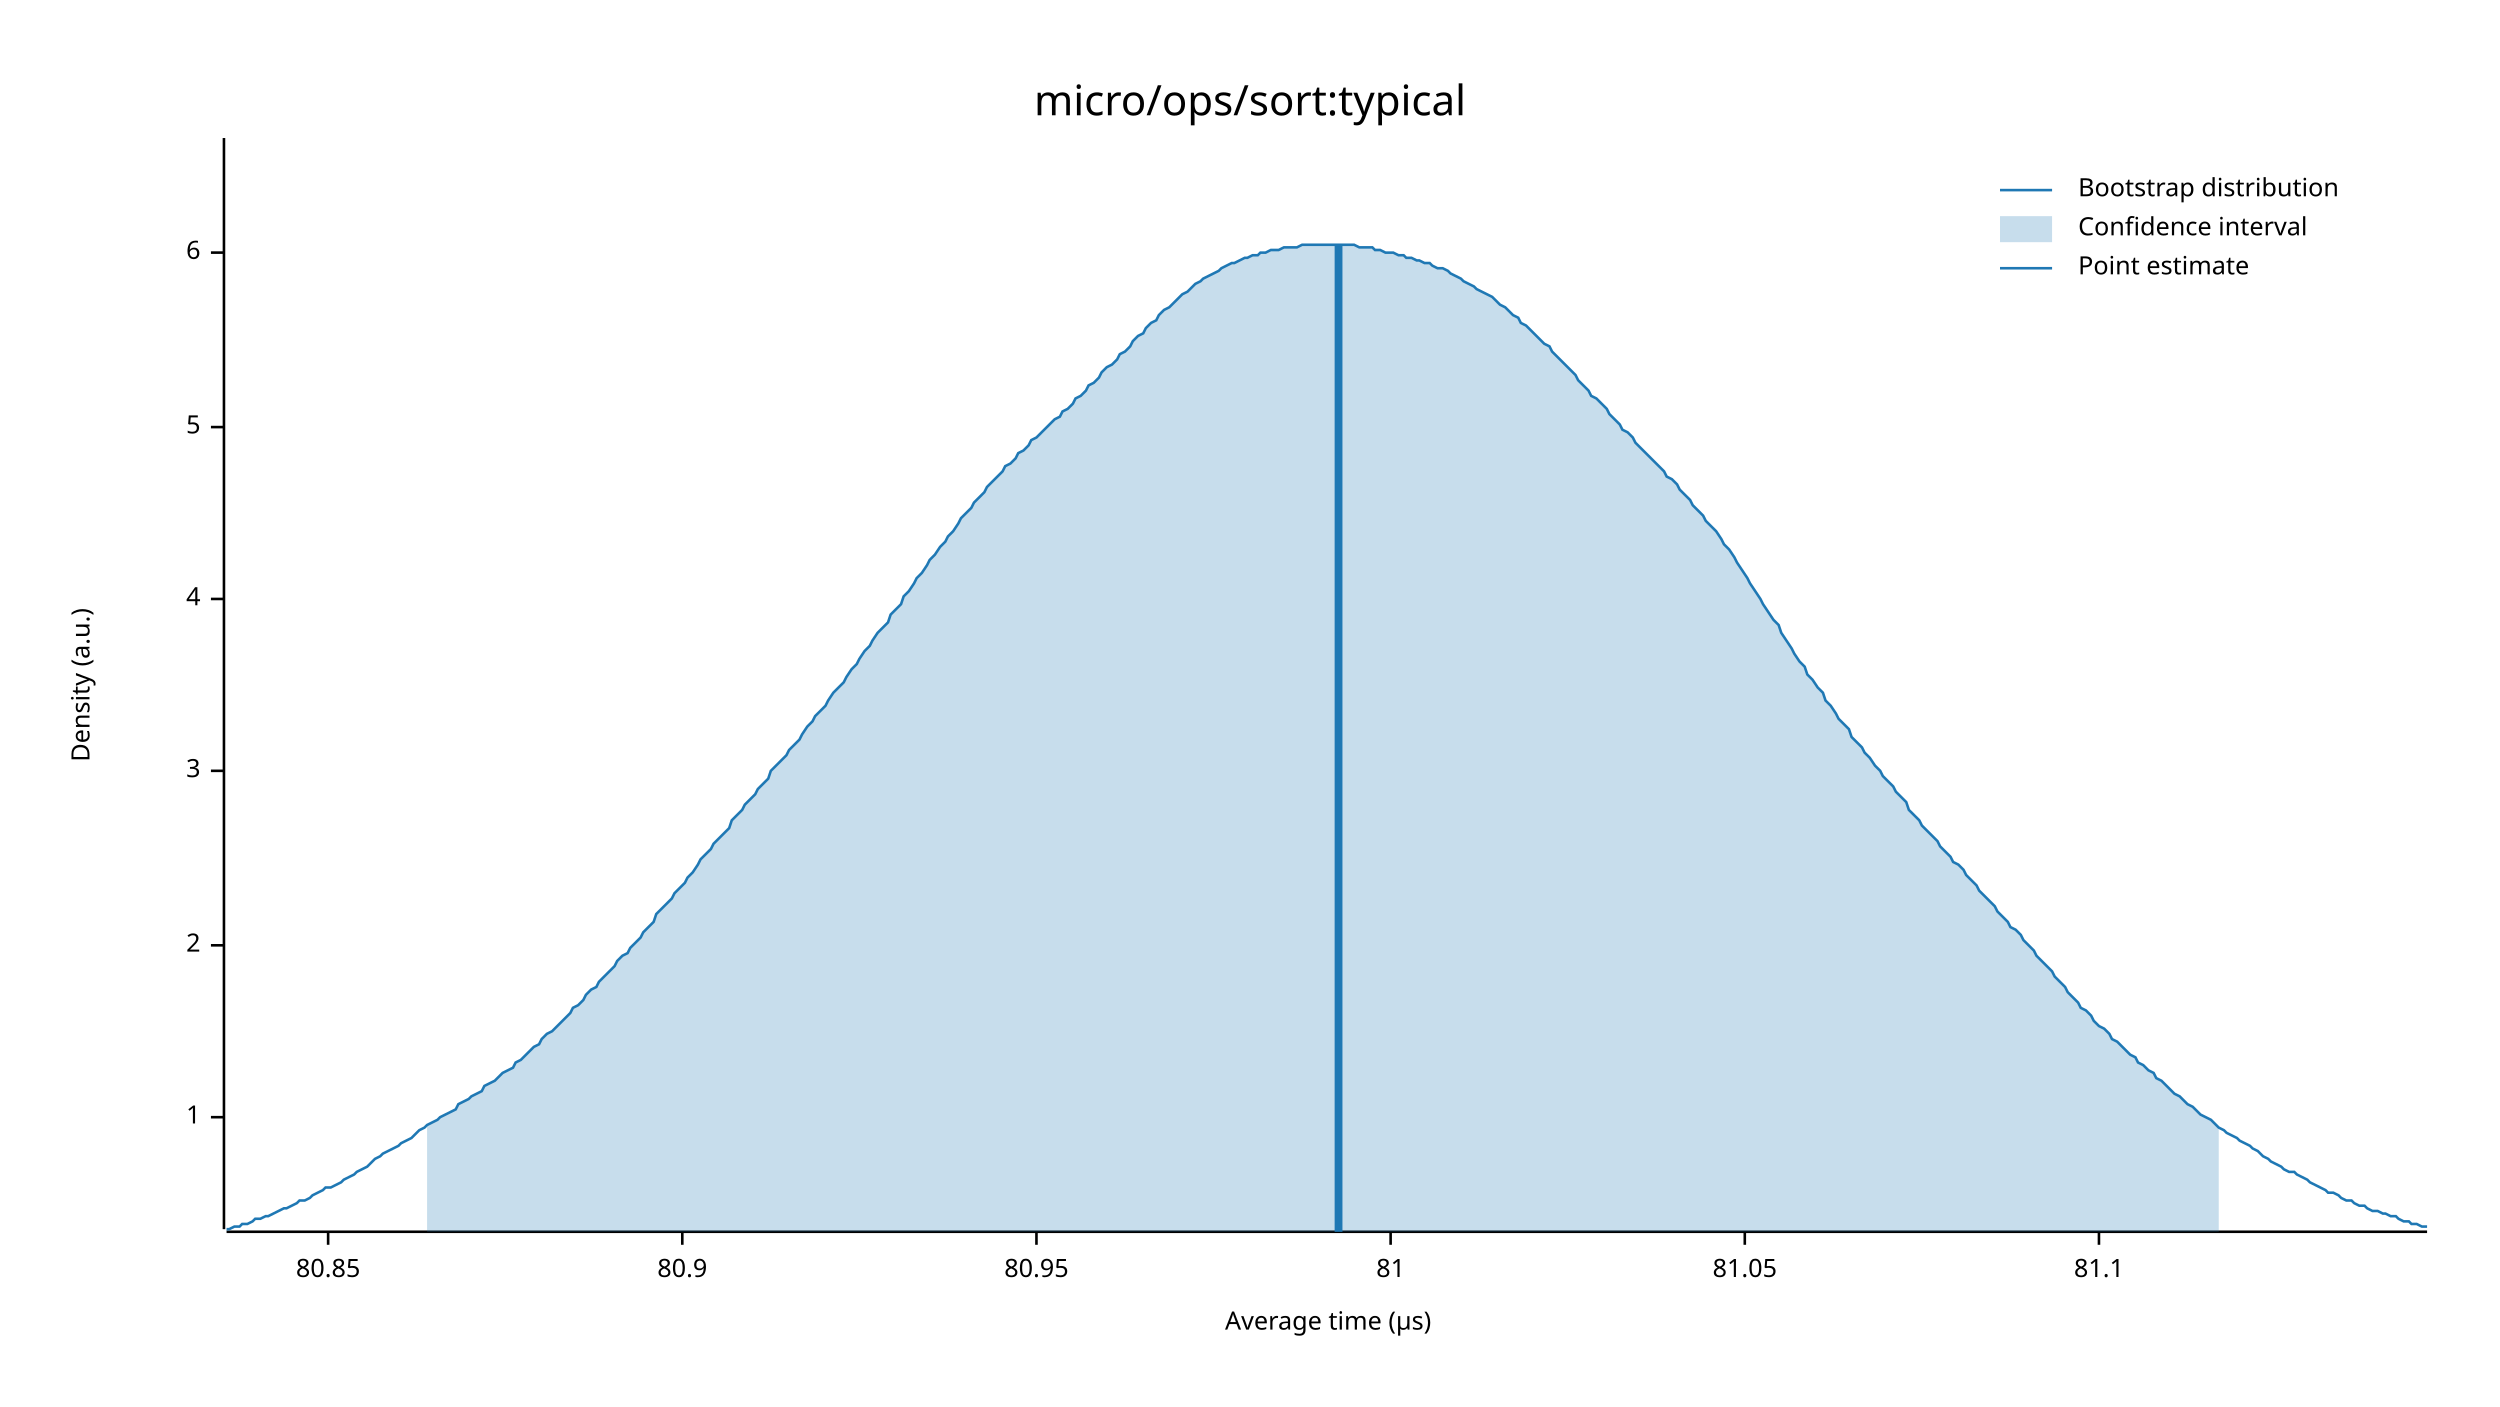
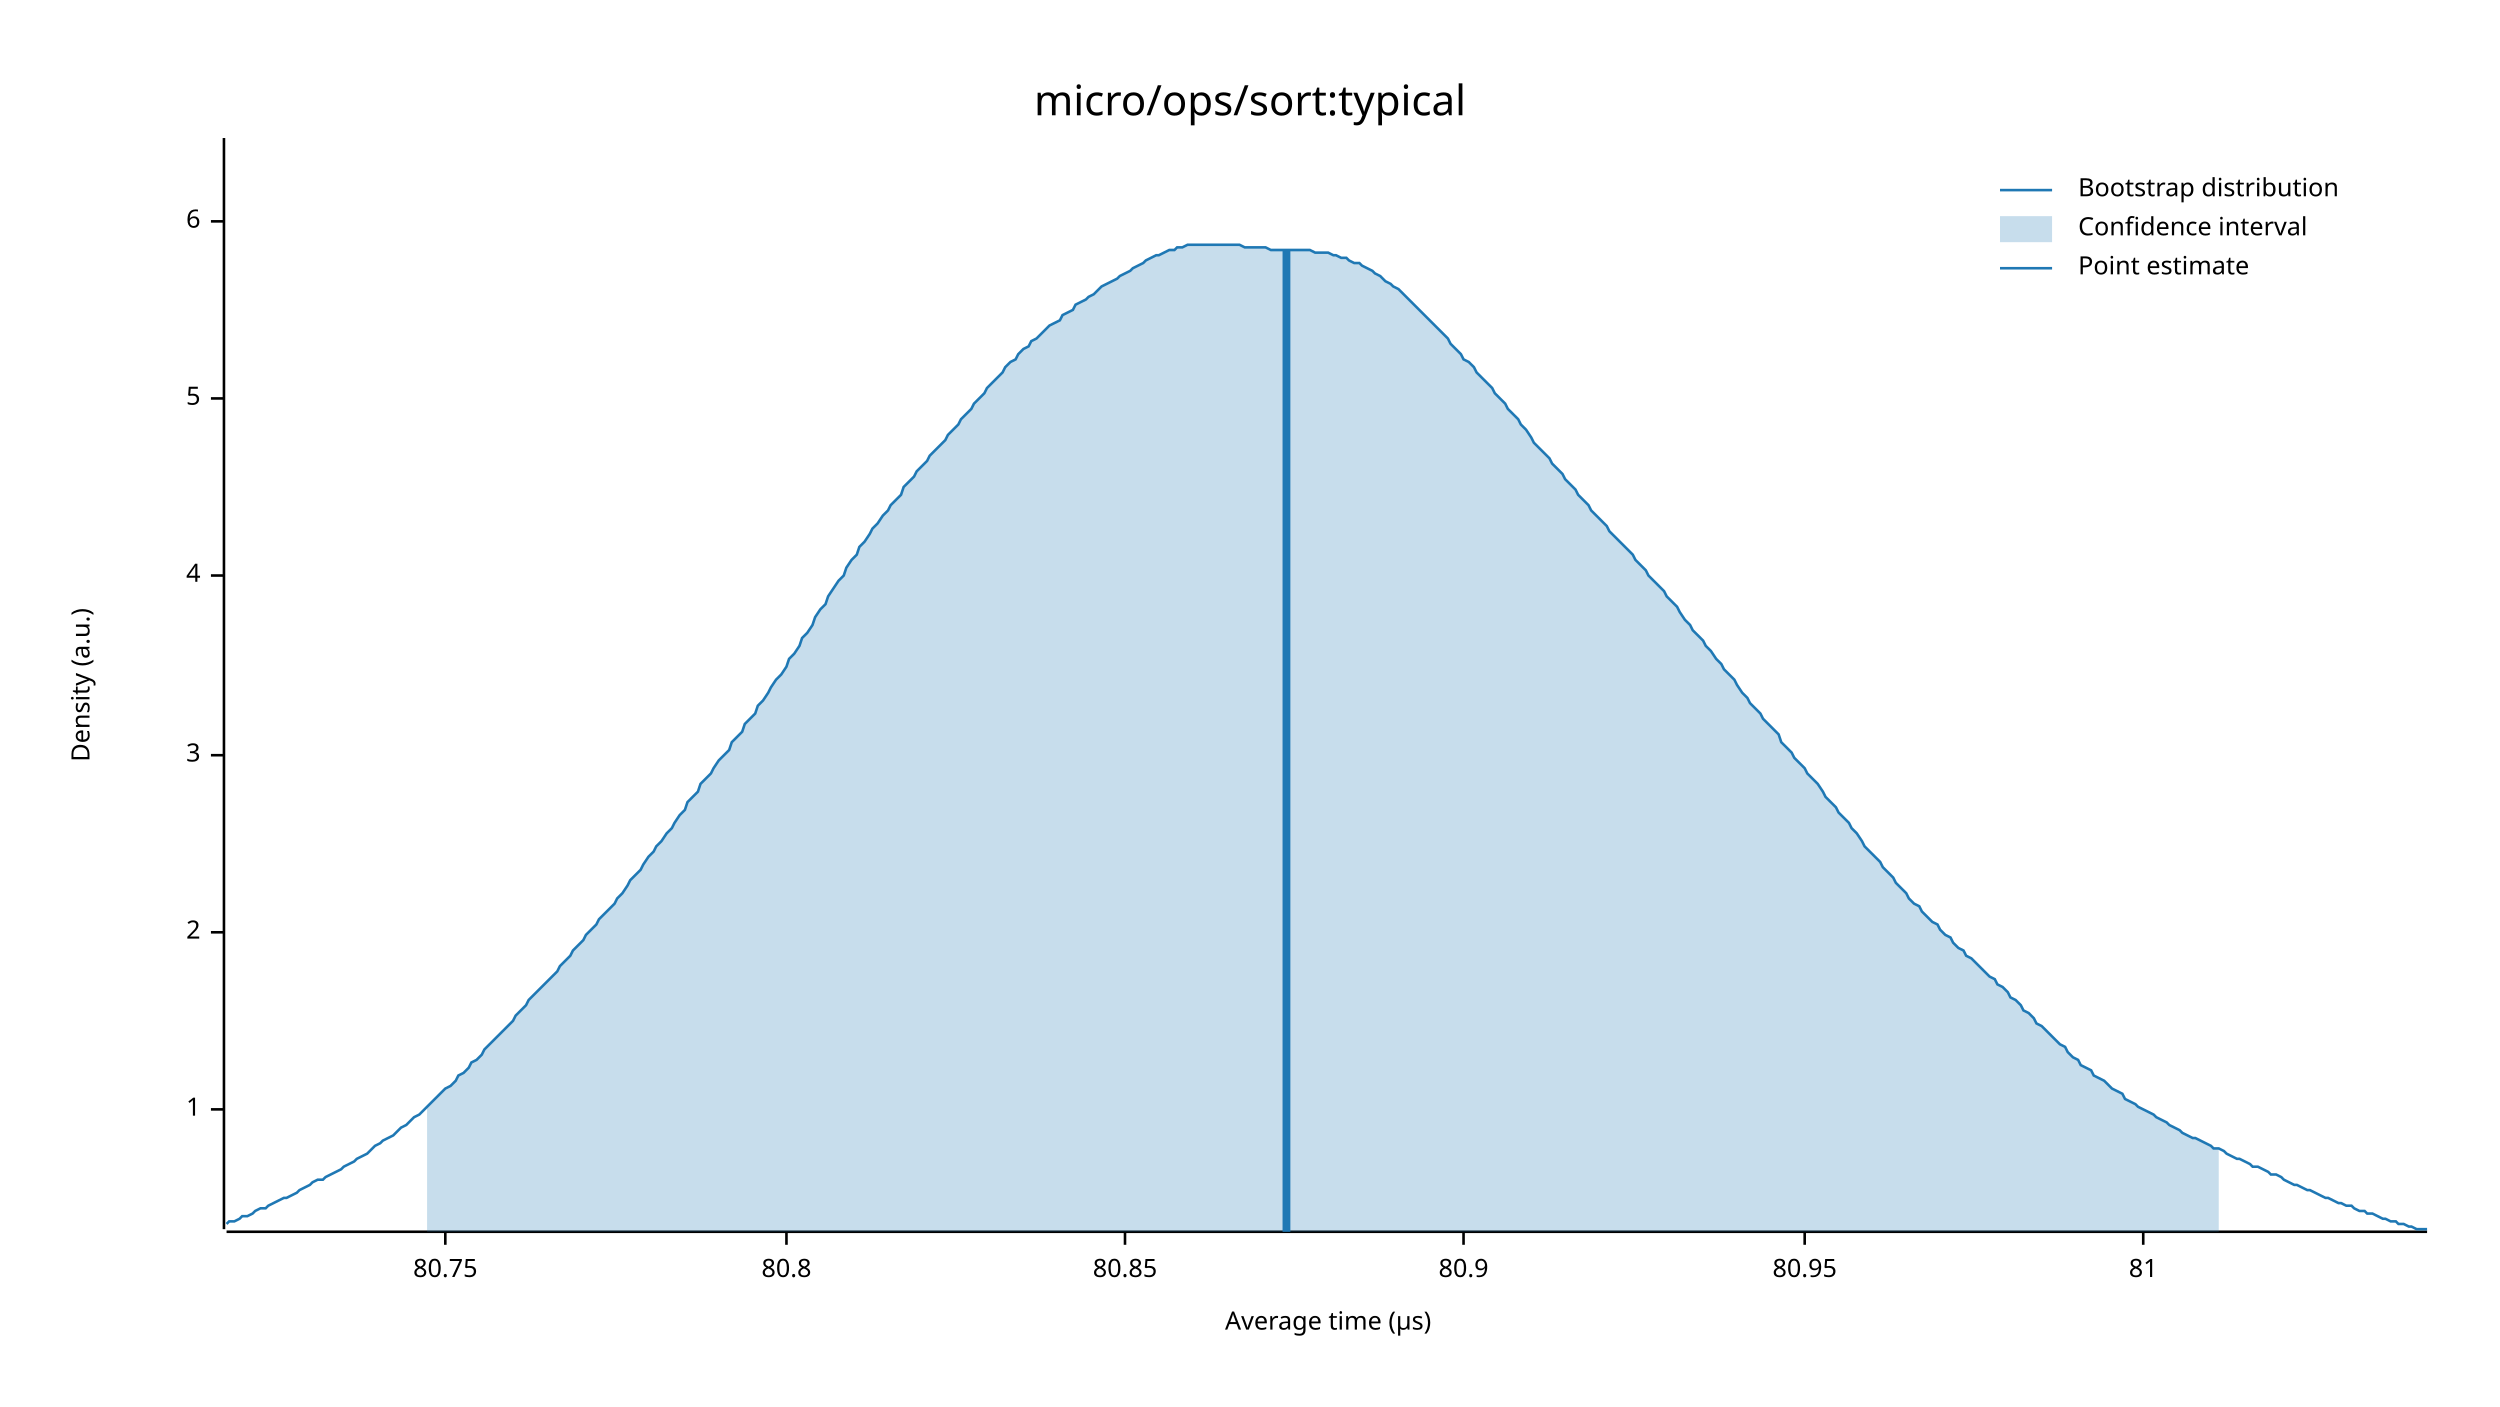
<svg xmlns="http://www.w3.org/2000/svg" width="960" height="540" viewBox="0 0 960 540">
  <text x="480" y="32" dy="0.76em" text-anchor="middle" font-family="sans-serif" font-size="16.129" opacity="1" fill="#000000">
micro/ops/sort:typical
</text>
  <text x="27" y="263" dy="0.76em" text-anchor="middle" font-family="sans-serif" font-size="9.677" opacity="1" fill="#000000" transform="rotate(270, 27, 263)">
Density (a.u.)
</text>
  <text x="510" y="513" dy="-0.5ex" text-anchor="middle" font-family="sans-serif" font-size="9.677" opacity="1" fill="#000000">
Average time (µs)
</text>
  <polyline fill="none" opacity="1" stroke="#000000" stroke-width="1" points="86,53 86,472 " />
-   <text x="77" y="429" dy="0.5ex" text-anchor="end" font-family="sans-serif" font-size="9.677" opacity="1" fill="#000000">
+   <text x="77" y="426" dy="0.5ex" text-anchor="end" font-family="sans-serif" font-size="9.677" opacity="1" fill="#000000">
1
</text>
-   <polyline fill="none" opacity="1" stroke="#000000" stroke-width="1" points="81,429 86,429 " />
-   <text x="77" y="363" dy="0.5ex" text-anchor="end" font-family="sans-serif" font-size="9.677" opacity="1" fill="#000000">
+   <polyline fill="none" opacity="1" stroke="#000000" stroke-width="1" points="81,426 86,426 " />
+   <text x="77" y="358" dy="0.5ex" text-anchor="end" font-family="sans-serif" font-size="9.677" opacity="1" fill="#000000">
2
</text>
-   <polyline fill="none" opacity="1" stroke="#000000" stroke-width="1" points="81,363 86,363 " />
-   <text x="77" y="296" dy="0.5ex" text-anchor="end" font-family="sans-serif" font-size="9.677" opacity="1" fill="#000000">
+   <polyline fill="none" opacity="1" stroke="#000000" stroke-width="1" points="81,358 86,358 " />
+   <text x="77" y="290" dy="0.5ex" text-anchor="end" font-family="sans-serif" font-size="9.677" opacity="1" fill="#000000">
3
</text>
-   <polyline fill="none" opacity="1" stroke="#000000" stroke-width="1" points="81,296 86,296 " />
-   <text x="77" y="230" dy="0.5ex" text-anchor="end" font-family="sans-serif" font-size="9.677" opacity="1" fill="#000000">
+   <polyline fill="none" opacity="1" stroke="#000000" stroke-width="1" points="81,290 86,290 " />
+   <text x="77" y="221" dy="0.5ex" text-anchor="end" font-family="sans-serif" font-size="9.677" opacity="1" fill="#000000">
4
</text>
-   <polyline fill="none" opacity="1" stroke="#000000" stroke-width="1" points="81,230 86,230 " />
-   <text x="77" y="164" dy="0.5ex" text-anchor="end" font-family="sans-serif" font-size="9.677" opacity="1" fill="#000000">
+   <polyline fill="none" opacity="1" stroke="#000000" stroke-width="1" points="81,221 86,221 " />
+   <text x="77" y="153" dy="0.5ex" text-anchor="end" font-family="sans-serif" font-size="9.677" opacity="1" fill="#000000">
5
</text>
-   <polyline fill="none" opacity="1" stroke="#000000" stroke-width="1" points="81,164 86,164 " />
-   <text x="77" y="97" dy="0.5ex" text-anchor="end" font-family="sans-serif" font-size="9.677" opacity="1" fill="#000000">
+   <polyline fill="none" opacity="1" stroke="#000000" stroke-width="1" points="81,153 86,153 " />
+   <text x="77" y="85" dy="0.5ex" text-anchor="end" font-family="sans-serif" font-size="9.677" opacity="1" fill="#000000">
6
</text>
-   <polyline fill="none" opacity="1" stroke="#000000" stroke-width="1" points="81,97 86,97 " />
+   <polyline fill="none" opacity="1" stroke="#000000" stroke-width="1" points="81,85 86,85 " />
  <polyline fill="none" opacity="1" stroke="#000000" stroke-width="1" points="87,473 932,473 " />
-   <text x="126" y="483" dy="0.76em" text-anchor="middle" font-family="sans-serif" font-size="9.677" opacity="1" fill="#000000">
+   <text x="171" y="483" dy="0.76em" text-anchor="middle" font-family="sans-serif" font-size="9.677" opacity="1" fill="#000000">
+ 80.75
+ </text>
+   <polyline fill="none" opacity="1" stroke="#000000" stroke-width="1" points="171,473 171,478 " />
+   <text x="302" y="483" dy="0.76em" text-anchor="middle" font-family="sans-serif" font-size="9.677" opacity="1" fill="#000000">
+ 80.8
+ </text>
+   <polyline fill="none" opacity="1" stroke="#000000" stroke-width="1" points="302,473 302,478 " />
+   <text x="432" y="483" dy="0.76em" text-anchor="middle" font-family="sans-serif" font-size="9.677" opacity="1" fill="#000000">
80.85
</text>
-   <polyline fill="none" opacity="1" stroke="#000000" stroke-width="1" points="126,473 126,478 " />
-   <text x="262" y="483" dy="0.76em" text-anchor="middle" font-family="sans-serif" font-size="9.677" opacity="1" fill="#000000">
+   <polyline fill="none" opacity="1" stroke="#000000" stroke-width="1" points="432,473 432,478 " />
+   <text x="562" y="483" dy="0.76em" text-anchor="middle" font-family="sans-serif" font-size="9.677" opacity="1" fill="#000000">
80.9
</text>
-   <polyline fill="none" opacity="1" stroke="#000000" stroke-width="1" points="262,473 262,478 " />
-   <text x="398" y="483" dy="0.76em" text-anchor="middle" font-family="sans-serif" font-size="9.677" opacity="1" fill="#000000">
+   <polyline fill="none" opacity="1" stroke="#000000" stroke-width="1" points="562,473 562,478 " />
+   <text x="693" y="483" dy="0.76em" text-anchor="middle" font-family="sans-serif" font-size="9.677" opacity="1" fill="#000000">
80.95
</text>
-   <polyline fill="none" opacity="1" stroke="#000000" stroke-width="1" points="398,473 398,478 " />
-   <text x="534" y="483" dy="0.76em" text-anchor="middle" font-family="sans-serif" font-size="9.677" opacity="1" fill="#000000">
+   <polyline fill="none" opacity="1" stroke="#000000" stroke-width="1" points="693,473 693,478 " />
+   <text x="823" y="483" dy="0.76em" text-anchor="middle" font-family="sans-serif" font-size="9.677" opacity="1" fill="#000000">
81
</text>
-   <polyline fill="none" opacity="1" stroke="#000000" stroke-width="1" points="534,473 534,478 " />
-   <text x="670" y="483" dy="0.76em" text-anchor="middle" font-family="sans-serif" font-size="9.677" opacity="1" fill="#000000">
- 81.05
- </text>
-   <polyline fill="none" opacity="1" stroke="#000000" stroke-width="1" points="670,473 670,478 " />
-   <text x="806" y="483" dy="0.76em" text-anchor="middle" font-family="sans-serif" font-size="9.677" opacity="1" fill="#000000">
- 81.1
- </text>
-   <polyline fill="none" opacity="1" stroke="#000000" stroke-width="1" points="806,473 806,478 " />
-   <polyline fill="none" opacity="1" stroke="#1F78B4" stroke-width="1" points="87,472 88,472 90,471 92,471 93,470 95,470 97,469 98,468 100,468 102,467 103,467 105,466 107,465 109,464 110,464 112,463 114,462 115,461 117,461 119,460 120,459 122,458 124,457 125,456 127,456 129,455 131,454 132,453 134,452 136,451 137,450 139,449 141,448 142,447 144,445 146,444 147,443 149,442 151,441 153,440 154,439 156,438 158,437 159,436 161,434 163,433 164,432 166,431 168,430 169,429 171,428 173,427 175,426 176,424 178,423 180,422 181,421 183,420 185,419 186,417 188,416 190,415 191,414 193,412 195,411 197,410 198,408 200,407 202,405 203,404 205,402 207,401 208,399 210,397 212,396 214,394 215,393 217,391 219,389 220,387 222,386 224,384 225,382 227,380 229,379 230,377 232,375 234,373 236,371 237,369 239,367 241,366 242,364 244,362 246,360 247,358 249,356 251,354 252,351 254,349 256,347 258,345 259,343 261,341 263,339 264,337 266,335 268,332 269,330 271,328 273,326 274,324 276,322 278,320 280,318 281,315 283,313 285,311 286,309 288,307 290,305 291,303 293,301 295,299 296,296 298,294 300,292 302,290 303,288 305,286 307,284 308,282 310,279 312,277 313,275 315,273 317,271 318,269 320,266 322,264 324,262 325,260 327,257 329,255 330,253 332,250 334,248 335,246 337,243 339,241 341,239 342,236 344,234 346,232 347,229 349,227 351,224 352,222 354,220 356,217 357,215 359,213 361,210 363,208 364,206 366,204 368,201 369,199 371,197 373,195 374,193 376,191 378,189 379,187 381,185 383,183 385,181 386,179 388,178 390,176 391,174 393,173 395,171 396,169 398,168 400,166 401,165 403,163 405,161 407,160 408,158 410,157 412,155 413,153 415,152 417,150 418,148 420,147 422,145 423,143 425,141 427,140 429,138 430,136 432,135 434,133 435,131 437,129 439,128 440,126 442,124 444,123 445,121 447,119 449,118 451,116 452,115 454,113 456,112 457,111 459,109 461,108 462,107 464,106 466,105 468,104 469,103 471,102 473,101 474,101 476,100 478,99 479,99 481,98 483,98 484,97 486,97 488,96 490,96 491,96 493,95 495,95 496,95 498,95 500,94 501,94 503,94 505,94 506,94 508,94 510,94 512,94 513,94 515,94 517,94 518,94 520,94 522,95 523,95 525,95 527,95 528,96 530,96 532,97 534,97 535,97 537,98 539,98 540,99 542,99 544,100 545,100 547,101 549,101 550,102 552,103 554,103 556,104 557,105 559,106 561,107 562,108 564,109 566,110 567,111 569,112 571,113 573,114 574,115 576,117 578,118 579,119 581,121 583,122 584,124 586,125 588,127 589,128 591,130 593,132 595,133 596,135 598,137 600,139 601,140 603,142 605,144 606,146 608,148 610,150 611,152 613,153 615,155 617,157 618,159 620,161 622,163 623,165 625,166 627,168 628,170 630,172 632,174 633,175 635,177 637,179 639,181 640,183 642,184 644,186 645,188 647,190 649,192 650,194 652,196 654,198 655,200 657,202 659,204 661,207 662,209 664,211 666,214 667,216 669,219 671,222 672,224 674,227 676,230 677,232 679,235 681,238 683,240 684,243 686,246 688,249 689,251 691,254 693,256 694,259 696,261 698,264 700,266 701,269 703,271 705,274 706,276 708,278 710,280 711,283 713,285 715,287 716,289 718,291 720,294 722,296 723,298 725,300 727,302 728,304 730,306 732,308 733,311 735,313 737,315 738,317 740,319 742,321 744,323 745,325 747,327 749,329 750,331 752,332 754,334 755,336 757,338 759,340 760,342 762,344 764,346 766,348 767,350 769,352 771,354 772,356 774,357 776,359 777,361 779,363 781,365 782,367 784,369 786,371 788,373 789,375 791,377 793,379 794,381 796,383 798,385 799,387 801,388 803,390 804,392 806,394 808,395 810,397 811,399 813,400 815,402 816,403 818,405 820,406 821,408 823,409 825,411 827,412 828,414 830,415 832,417 833,418 835,420 837,421 838,422 840,424 842,425 843,426 845,428 847,429 849,430 850,431 852,433 854,434 855,435 857,436 859,437 860,438 862,439 864,440 865,441 867,442 869,444 871,445 872,446 874,447 876,448 877,449 879,450 881,450 882,451 884,452 886,453 887,454 889,455 891,456 893,457 894,458 896,458 898,459 899,460 901,461 903,461 904,462 906,463 908,463 909,464 911,465 913,465 915,466 916,466 918,467 920,467 921,468 923,469 925,469 926,470 928,470 930,471 932,471 " />
-   <polygon opacity="0.25" fill="#1F78B4" points="164,432 166,431 168,430 169,429 171,428 173,427 175,426 176,424 178,423 180,422 181,421 183,420 185,419 186,417 188,416 190,415 191,414 193,412 195,411 197,410 198,408 200,407 202,405 203,404 205,402 207,401 208,399 210,397 212,396 214,394 215,393 217,391 219,389 220,387 222,386 224,384 225,382 227,380 229,379 230,377 232,375 234,373 236,371 237,369 239,367 241,366 242,364 244,362 246,360 247,358 249,356 251,354 252,351 254,349 256,347 258,345 259,343 261,341 263,339 264,337 266,335 268,332 269,330 271,328 273,326 274,324 276,322 278,320 280,318 281,315 283,313 285,311 286,309 288,307 290,305 291,303 293,301 295,299 296,296 298,294 300,292 302,290 303,288 305,286 307,284 308,282 310,279 312,277 313,275 315,273 317,271 318,269 320,266 322,264 324,262 325,260 327,257 329,255 330,253 332,250 334,248 335,246 337,243 339,241 341,239 342,236 344,234 346,232 347,229 349,227 351,224 352,222 354,220 356,217 357,215 359,213 361,210 363,208 364,206 366,204 368,201 369,199 371,197 373,195 374,193 376,191 378,189 379,187 381,185 383,183 385,181 386,179 388,178 390,176 391,174 393,173 395,171 396,169 398,168 400,166 401,165 403,163 405,161 407,160 408,158 410,157 412,155 413,153 415,152 417,150 418,148 420,147 422,145 423,143 425,141 427,140 429,138 430,136 432,135 434,133 435,131 437,129 439,128 440,126 442,124 444,123 445,121 447,119 449,118 451,116 452,115 454,113 456,112 457,111 459,109 461,108 462,107 464,106 466,105 468,104 469,103 471,102 473,101 474,101 476,100 478,99 479,99 481,98 483,98 484,97 486,97 488,96 490,96 491,96 493,95 495,95 496,95 498,95 500,94 501,94 503,94 505,94 506,94 508,94 510,94 512,94 513,94 515,94 517,94 518,94 520,94 522,95 523,95 525,95 527,95 528,96 530,96 532,97 534,97 535,97 537,98 539,98 540,99 542,99 544,100 545,100 547,101 549,101 550,102 552,103 554,103 556,104 557,105 559,106 561,107 562,108 564,109 566,110 567,111 569,112 571,113 573,114 574,115 576,117 578,118 579,119 581,121 583,122 584,124 586,125 588,127 589,128 591,130 593,132 595,133 596,135 598,137 600,139 601,140 603,142 605,144 606,146 608,148 610,150 611,152 613,153 615,155 617,157 618,159 620,161 622,163 623,165 625,166 627,168 628,170 630,172 632,174 633,175 635,177 637,179 639,181 640,183 642,184 644,186 645,188 647,190 649,192 650,194 652,196 654,198 655,200 657,202 659,204 661,207 662,209 664,211 666,214 667,216 669,219 671,222 672,224 674,227 676,230 677,232 679,235 681,238 683,240 684,243 686,246 688,249 689,251 691,254 693,256 694,259 696,261 698,264 700,266 701,269 703,271 705,274 706,276 708,278 710,280 711,283 713,285 715,287 716,289 718,291 720,294 722,296 723,298 725,300 727,302 728,304 730,306 732,308 733,311 735,313 737,315 738,317 740,319 742,321 744,323 745,325 747,327 749,329 750,331 752,332 754,334 755,336 757,338 759,340 760,342 762,344 764,346 766,348 767,350 769,352 771,354 772,356 774,357 776,359 777,361 779,363 781,365 782,367 784,369 786,371 788,373 789,375 791,377 793,379 794,381 796,383 798,385 799,387 801,388 803,390 804,392 806,394 808,395 810,397 811,399 813,400 815,402 816,403 818,405 820,406 821,408 823,409 825,411 827,412 828,414 830,415 832,417 833,418 835,420 837,421 838,422 840,424 842,425 843,426 845,428 847,429 849,430 850,431 852,433 852,473 164,473 " />
-   <polyline fill="none" opacity="1" stroke="#1F78B4" stroke-width="3" points="514,473 514,94 " />
+   <polyline fill="none" opacity="1" stroke="#000000" stroke-width="1" points="823,473 823,478 " />
+   <polyline fill="none" opacity="1" stroke="#1F78B4" stroke-width="1" points="87,470 88,469 90,469 92,468 93,467 95,467 97,466 98,465 100,464 102,464 103,463 105,462 107,461 109,460 110,460 112,459 114,458 115,457 117,456 119,455 120,454 122,453 124,453 125,452 127,451 129,450 131,449 132,448 134,447 136,446 137,445 139,444 141,443 142,442 144,440 146,439 147,438 149,437 151,436 153,434 154,433 156,432 158,430 159,429 161,428 163,426 164,425 166,423 168,421 169,420 171,418 173,417 175,415 176,413 178,412 180,410 181,408 183,407 185,405 186,403 188,401 190,399 191,398 193,396 195,394 197,392 198,390 200,388 202,386 203,384 205,382 207,380 208,379 210,377 212,375 214,373 215,371 217,369 219,367 220,365 222,363 224,361 225,359 227,357 229,355 230,353 232,351 234,349 236,347 237,345 239,343 241,340 242,338 244,336 246,334 247,332 249,329 251,327 252,325 254,323 256,320 258,318 259,316 261,313 263,311 264,308 266,306 268,304 269,301 271,299 273,297 274,295 276,292 278,290 280,288 281,285 283,283 285,281 286,278 288,276 290,274 291,271 293,269 295,266 296,264 298,261 300,259 302,256 303,253 305,251 307,248 308,245 310,243 312,240 313,237 315,234 317,232 318,229 320,226 322,223 324,221 325,218 327,215 329,213 330,210 332,208 334,205 335,203 337,201 339,198 341,196 342,194 344,192 346,190 347,187 349,185 351,183 352,181 354,179 356,177 357,175 359,173 361,171 363,169 364,167 366,165 368,163 369,161 371,159 373,157 374,155 376,153 378,151 379,149 381,147 383,145 385,143 386,141 388,139 390,138 391,136 393,134 395,133 396,131 398,130 400,128 401,127 403,125 405,124 407,123 408,121 410,120 412,119 413,117 415,116 417,115 418,114 420,113 422,111 423,110 425,109 427,108 429,107 430,106 432,105 434,104 435,103 437,102 439,101 440,100 442,99 444,98 445,98 447,97 449,96 451,96 452,95 454,95 456,94 457,94 459,94 461,94 462,94 464,94 466,94 468,94 469,94 471,94 473,94 474,94 476,94 478,95 479,95 481,95 483,95 484,95 486,95 488,96 490,96 491,96 493,96 495,96 496,96 498,96 500,96 501,96 503,96 505,97 506,97 508,97 510,97 512,98 513,98 515,99 517,99 518,100 520,101 522,101 523,102 525,103 527,104 528,105 530,106 532,108 534,109 535,110 537,111 539,113 540,114 542,116 544,118 545,119 547,121 549,123 550,124 552,126 554,128 556,130 557,132 559,134 561,136 562,138 564,139 566,141 567,143 569,145 571,147 573,149 574,151 576,153 578,155 579,157 581,159 583,161 584,163 586,165 588,168 589,170 591,172 593,174 595,176 596,178 598,180 600,182 601,184 603,186 605,188 606,190 608,192 610,194 611,196 613,198 615,200 617,202 618,204 620,206 622,208 623,209 625,211 627,213 628,215 630,217 632,219 633,221 635,223 637,225 639,227 640,229 642,231 644,233 645,235 647,238 649,240 650,242 652,244 654,246 655,248 657,250 659,253 661,255 662,257 664,259 666,261 667,263 669,266 671,268 672,270 674,272 676,274 677,276 679,278 681,280 683,282 684,285 686,287 688,289 689,291 691,293 693,295 694,297 696,299 698,301 700,304 701,306 703,308 705,310 706,312 708,314 710,316 711,318 713,320 715,323 716,325 718,327 720,329 722,331 723,333 725,335 727,337 728,339 730,341 732,343 733,345 735,347 737,348 738,350 740,352 742,354 744,355 745,357 747,359 749,360 750,362 752,364 754,365 755,367 757,368 759,370 760,371 762,373 764,375 766,376 767,378 769,379 771,381 772,383 774,384 776,386 777,388 779,389 781,391 782,393 784,394 786,396 788,398 789,399 791,401 793,402 794,404 796,406 798,407 799,409 801,410 803,411 804,413 806,414 808,415 810,417 811,418 813,419 815,420 816,422 818,423 820,424 821,425 823,426 825,427 827,428 828,429 830,430 832,431 833,432 835,433 837,434 838,435 840,436 842,437 843,437 845,438 847,439 849,440 850,441 852,441 854,442 855,443 857,444 859,445 860,445 862,446 864,447 865,448 867,448 869,449 871,450 872,451 874,451 876,452 877,453 879,454 881,455 882,455 884,456 886,457 887,457 889,458 891,459 893,460 894,460 896,461 898,462 899,462 901,463 903,463 904,464 906,465 908,465 909,466 911,466 913,467 915,468 916,468 918,469 920,469 921,470 923,470 925,471 926,471 928,472 930,472 932,472 " />
+   <polygon opacity="0.25" fill="#1F78B4" points="164,425 166,423 168,421 169,420 171,418 173,417 175,415 176,413 178,412 180,410 181,408 183,407 185,405 186,403 188,401 190,399 191,398 193,396 195,394 197,392 198,390 200,388 202,386 203,384 205,382 207,380 208,379 210,377 212,375 214,373 215,371 217,369 219,367 220,365 222,363 224,361 225,359 227,357 229,355 230,353 232,351 234,349 236,347 237,345 239,343 241,340 242,338 244,336 246,334 247,332 249,329 251,327 252,325 254,323 256,320 258,318 259,316 261,313 263,311 264,308 266,306 268,304 269,301 271,299 273,297 274,295 276,292 278,290 280,288 281,285 283,283 285,281 286,278 288,276 290,274 291,271 293,269 295,266 296,264 298,261 300,259 302,256 303,253 305,251 307,248 308,245 310,243 312,240 313,237 315,234 317,232 318,229 320,226 322,223 324,221 325,218 327,215 329,213 330,210 332,208 334,205 335,203 337,201 339,198 341,196 342,194 344,192 346,190 347,187 349,185 351,183 352,181 354,179 356,177 357,175 359,173 361,171 363,169 364,167 366,165 368,163 369,161 371,159 373,157 374,155 376,153 378,151 379,149 381,147 383,145 385,143 386,141 388,139 390,138 391,136 393,134 395,133 396,131 398,130 400,128 401,127 403,125 405,124 407,123 408,121 410,120 412,119 413,117 415,116 417,115 418,114 420,113 422,111 423,110 425,109 427,108 429,107 430,106 432,105 434,104 435,103 437,102 439,101 440,100 442,99 444,98 445,98 447,97 449,96 451,96 452,95 454,95 456,94 457,94 459,94 461,94 462,94 464,94 466,94 468,94 469,94 471,94 473,94 474,94 476,94 478,95 479,95 481,95 483,95 484,95 486,95 488,96 490,96 491,96 493,96 495,96 496,96 498,96 500,96 501,96 503,96 505,97 506,97 508,97 510,97 512,98 513,98 515,99 517,99 518,100 520,101 522,101 523,102 525,103 527,104 528,105 530,106 532,108 534,109 535,110 537,111 539,113 540,114 542,116 544,118 545,119 547,121 549,123 550,124 552,126 554,128 556,130 557,132 559,134 561,136 562,138 564,139 566,141 567,143 569,145 571,147 573,149 574,151 576,153 578,155 579,157 581,159 583,161 584,163 586,165 588,168 589,170 591,172 593,174 595,176 596,178 598,180 600,182 601,184 603,186 605,188 606,190 608,192 610,194 611,196 613,198 615,200 617,202 618,204 620,206 622,208 623,209 625,211 627,213 628,215 630,217 632,219 633,221 635,223 637,225 639,227 640,229 642,231 644,233 645,235 647,238 649,240 650,242 652,244 654,246 655,248 657,250 659,253 661,255 662,257 664,259 666,261 667,263 669,266 671,268 672,270 674,272 676,274 677,276 679,278 681,280 683,282 684,285 686,287 688,289 689,291 691,293 693,295 694,297 696,299 698,301 700,304 701,306 703,308 705,310 706,312 708,314 710,316 711,318 713,320 715,323 716,325 718,327 720,329 722,331 723,333 725,335 727,337 728,339 730,341 732,343 733,345 735,347 737,348 738,350 740,352 742,354 744,355 745,357 747,359 749,360 750,362 752,364 754,365 755,367 757,368 759,370 760,371 762,373 764,375 766,376 767,378 769,379 771,381 772,383 774,384 776,386 777,388 779,389 781,391 782,393 784,394 786,396 788,398 789,399 791,401 793,402 794,404 796,406 798,407 799,409 801,410 803,411 804,413 806,414 808,415 810,417 811,418 813,419 815,420 816,422 818,423 820,424 821,425 823,426 825,427 827,428 828,429 830,430 832,431 833,432 835,433 837,434 838,435 840,436 842,437 843,437 845,438 847,439 849,440 850,441 852,441 852,473 164,473 " />
+   <polyline fill="none" opacity="1" stroke="#1F78B4" stroke-width="3" points="494,473 494,96 " />
  <text x="798" y="68" dy="0.76em" text-anchor="start" font-family="sans-serif" font-size="9.677" opacity="1" fill="#000000">
Bootstrap distribution
</text>
  <text x="798" y="83" dy="0.76em" text-anchor="start" font-family="sans-serif" font-size="9.677" opacity="1" fill="#000000">
Confidence interval
</text>
  <text x="798" y="98" dy="0.76em" text-anchor="start" font-family="sans-serif" font-size="9.677" opacity="1" fill="#000000">
Point estimate
</text>
  <polyline fill="none" opacity="1" stroke="#1F78B4" stroke-width="1" points="768,73 788,73 " />
  <rect x="768" y="83" width="20" height="10" opacity="0.25" fill="#1F78B4" stroke="none" />
  <polyline fill="none" opacity="1" stroke="#1F78B4" stroke-width="1" points="768,103 788,103 " />
</svg>
